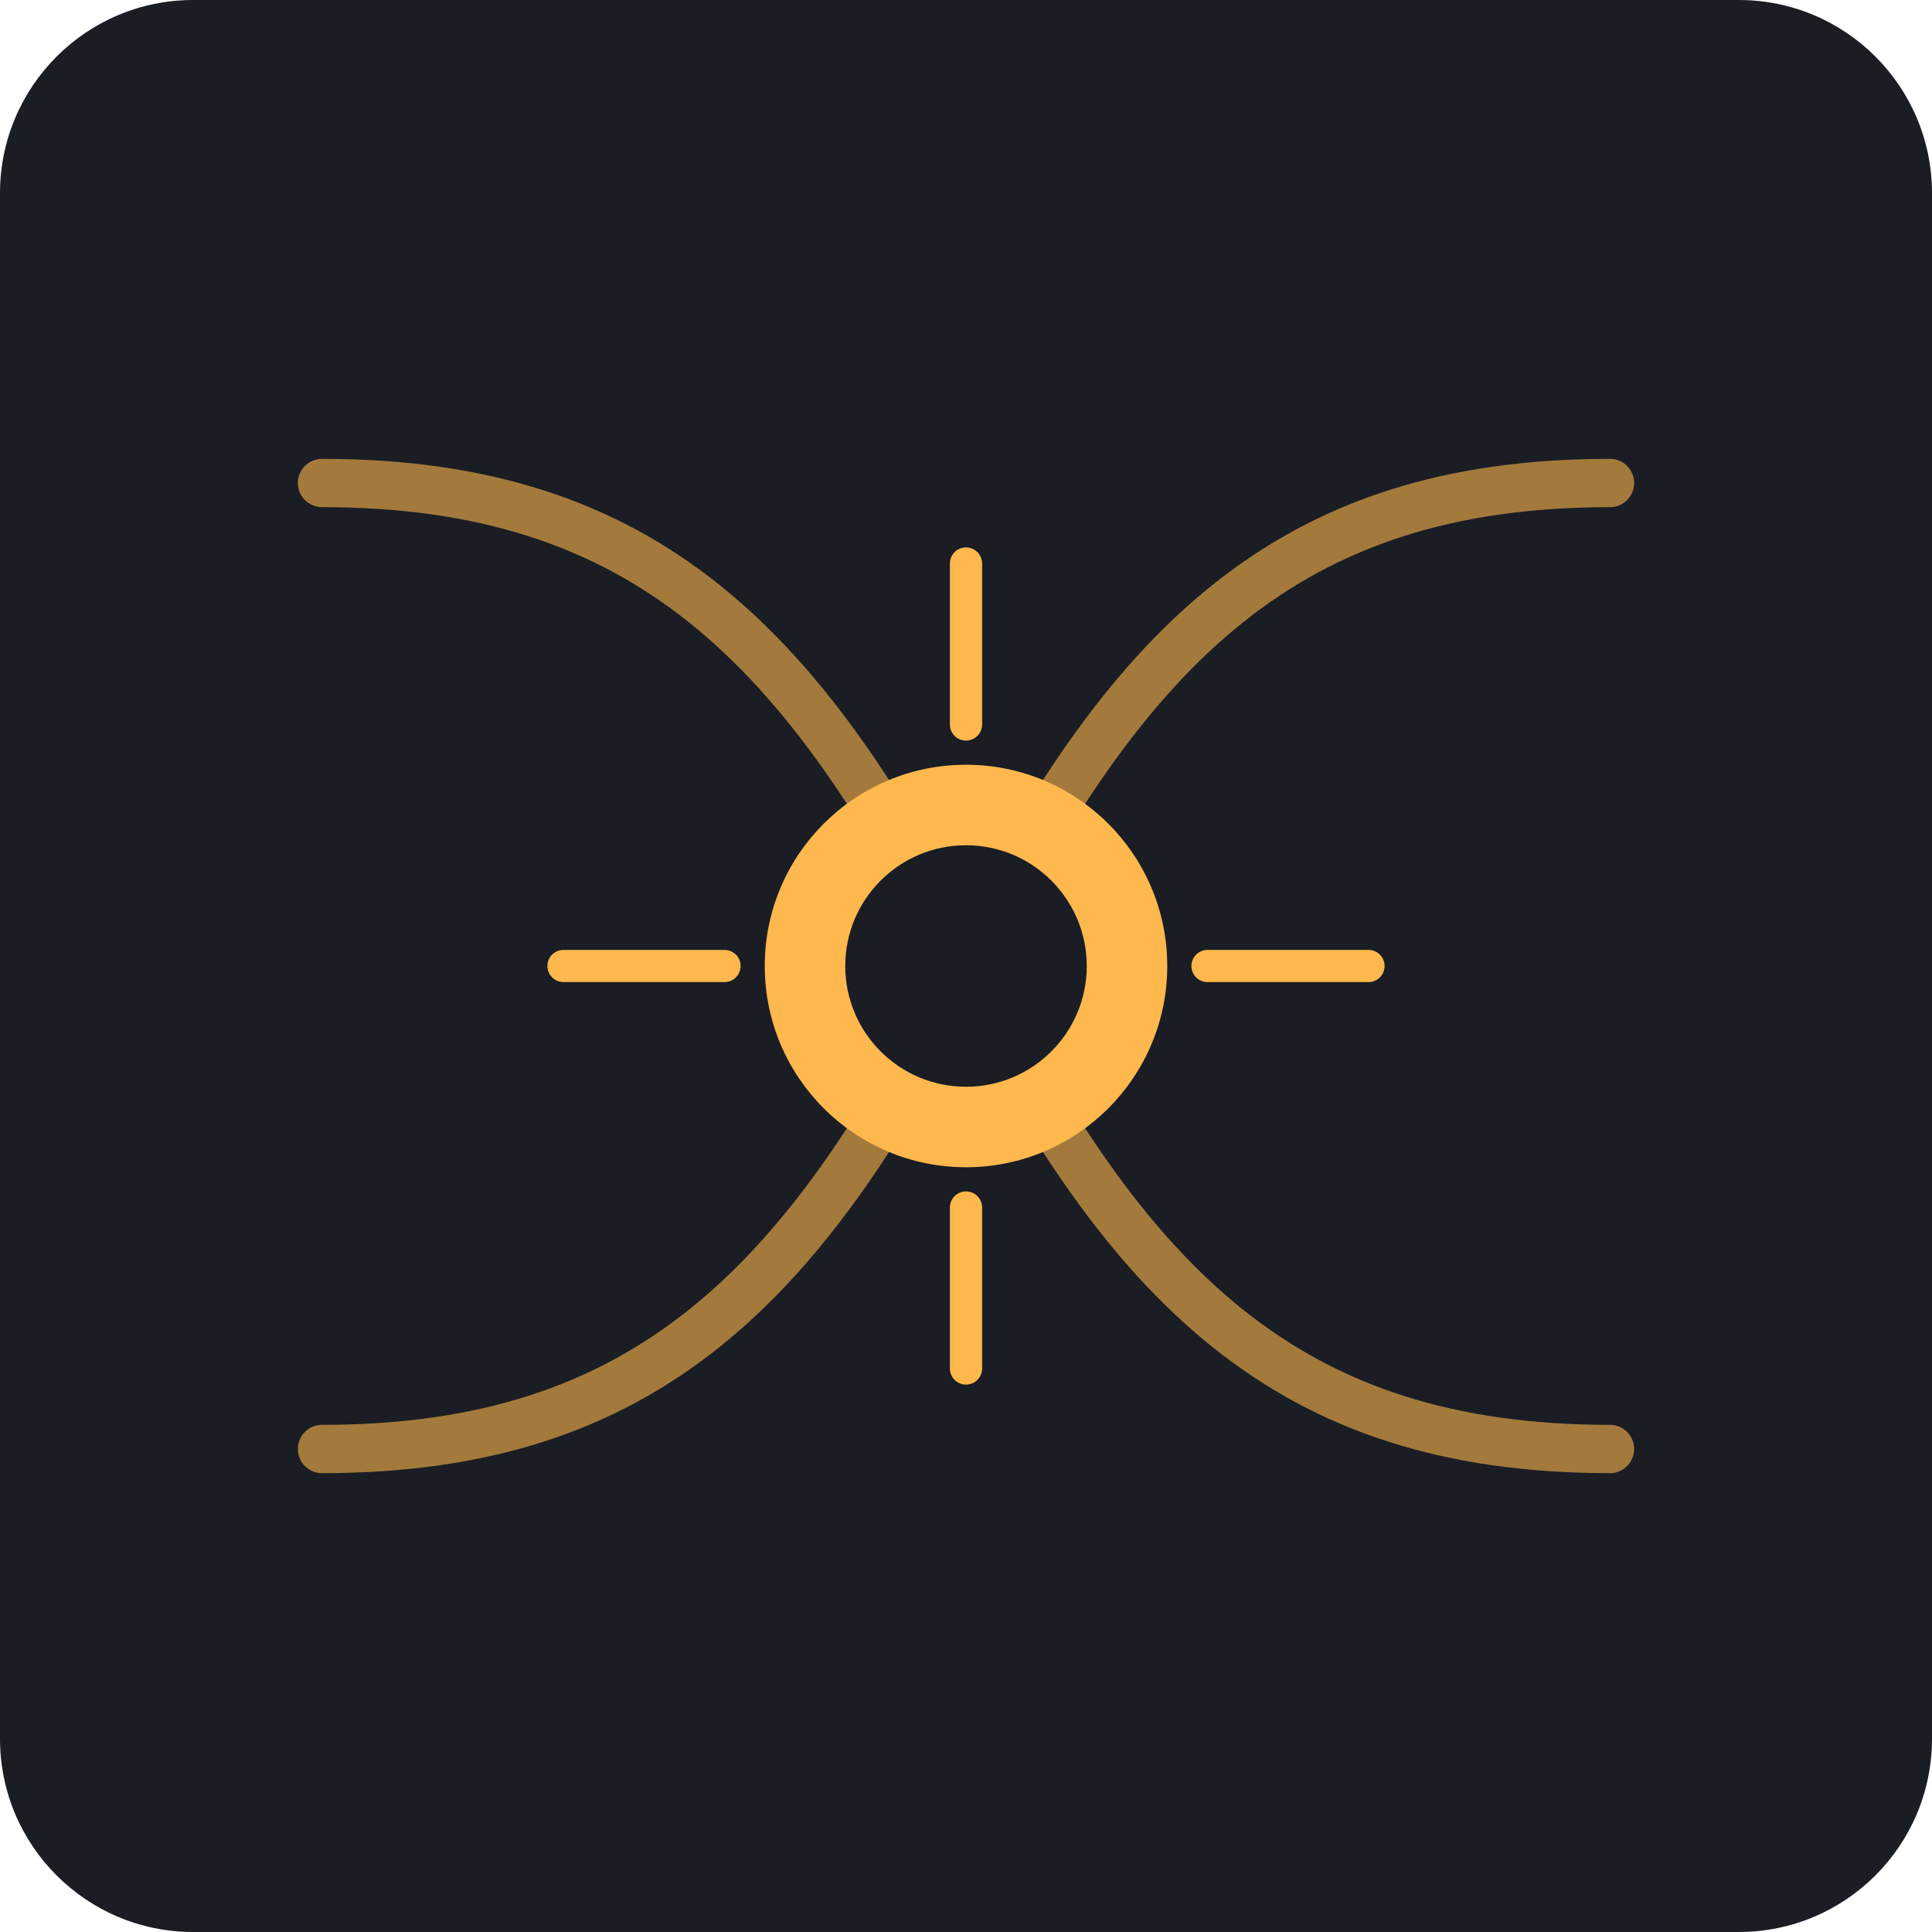
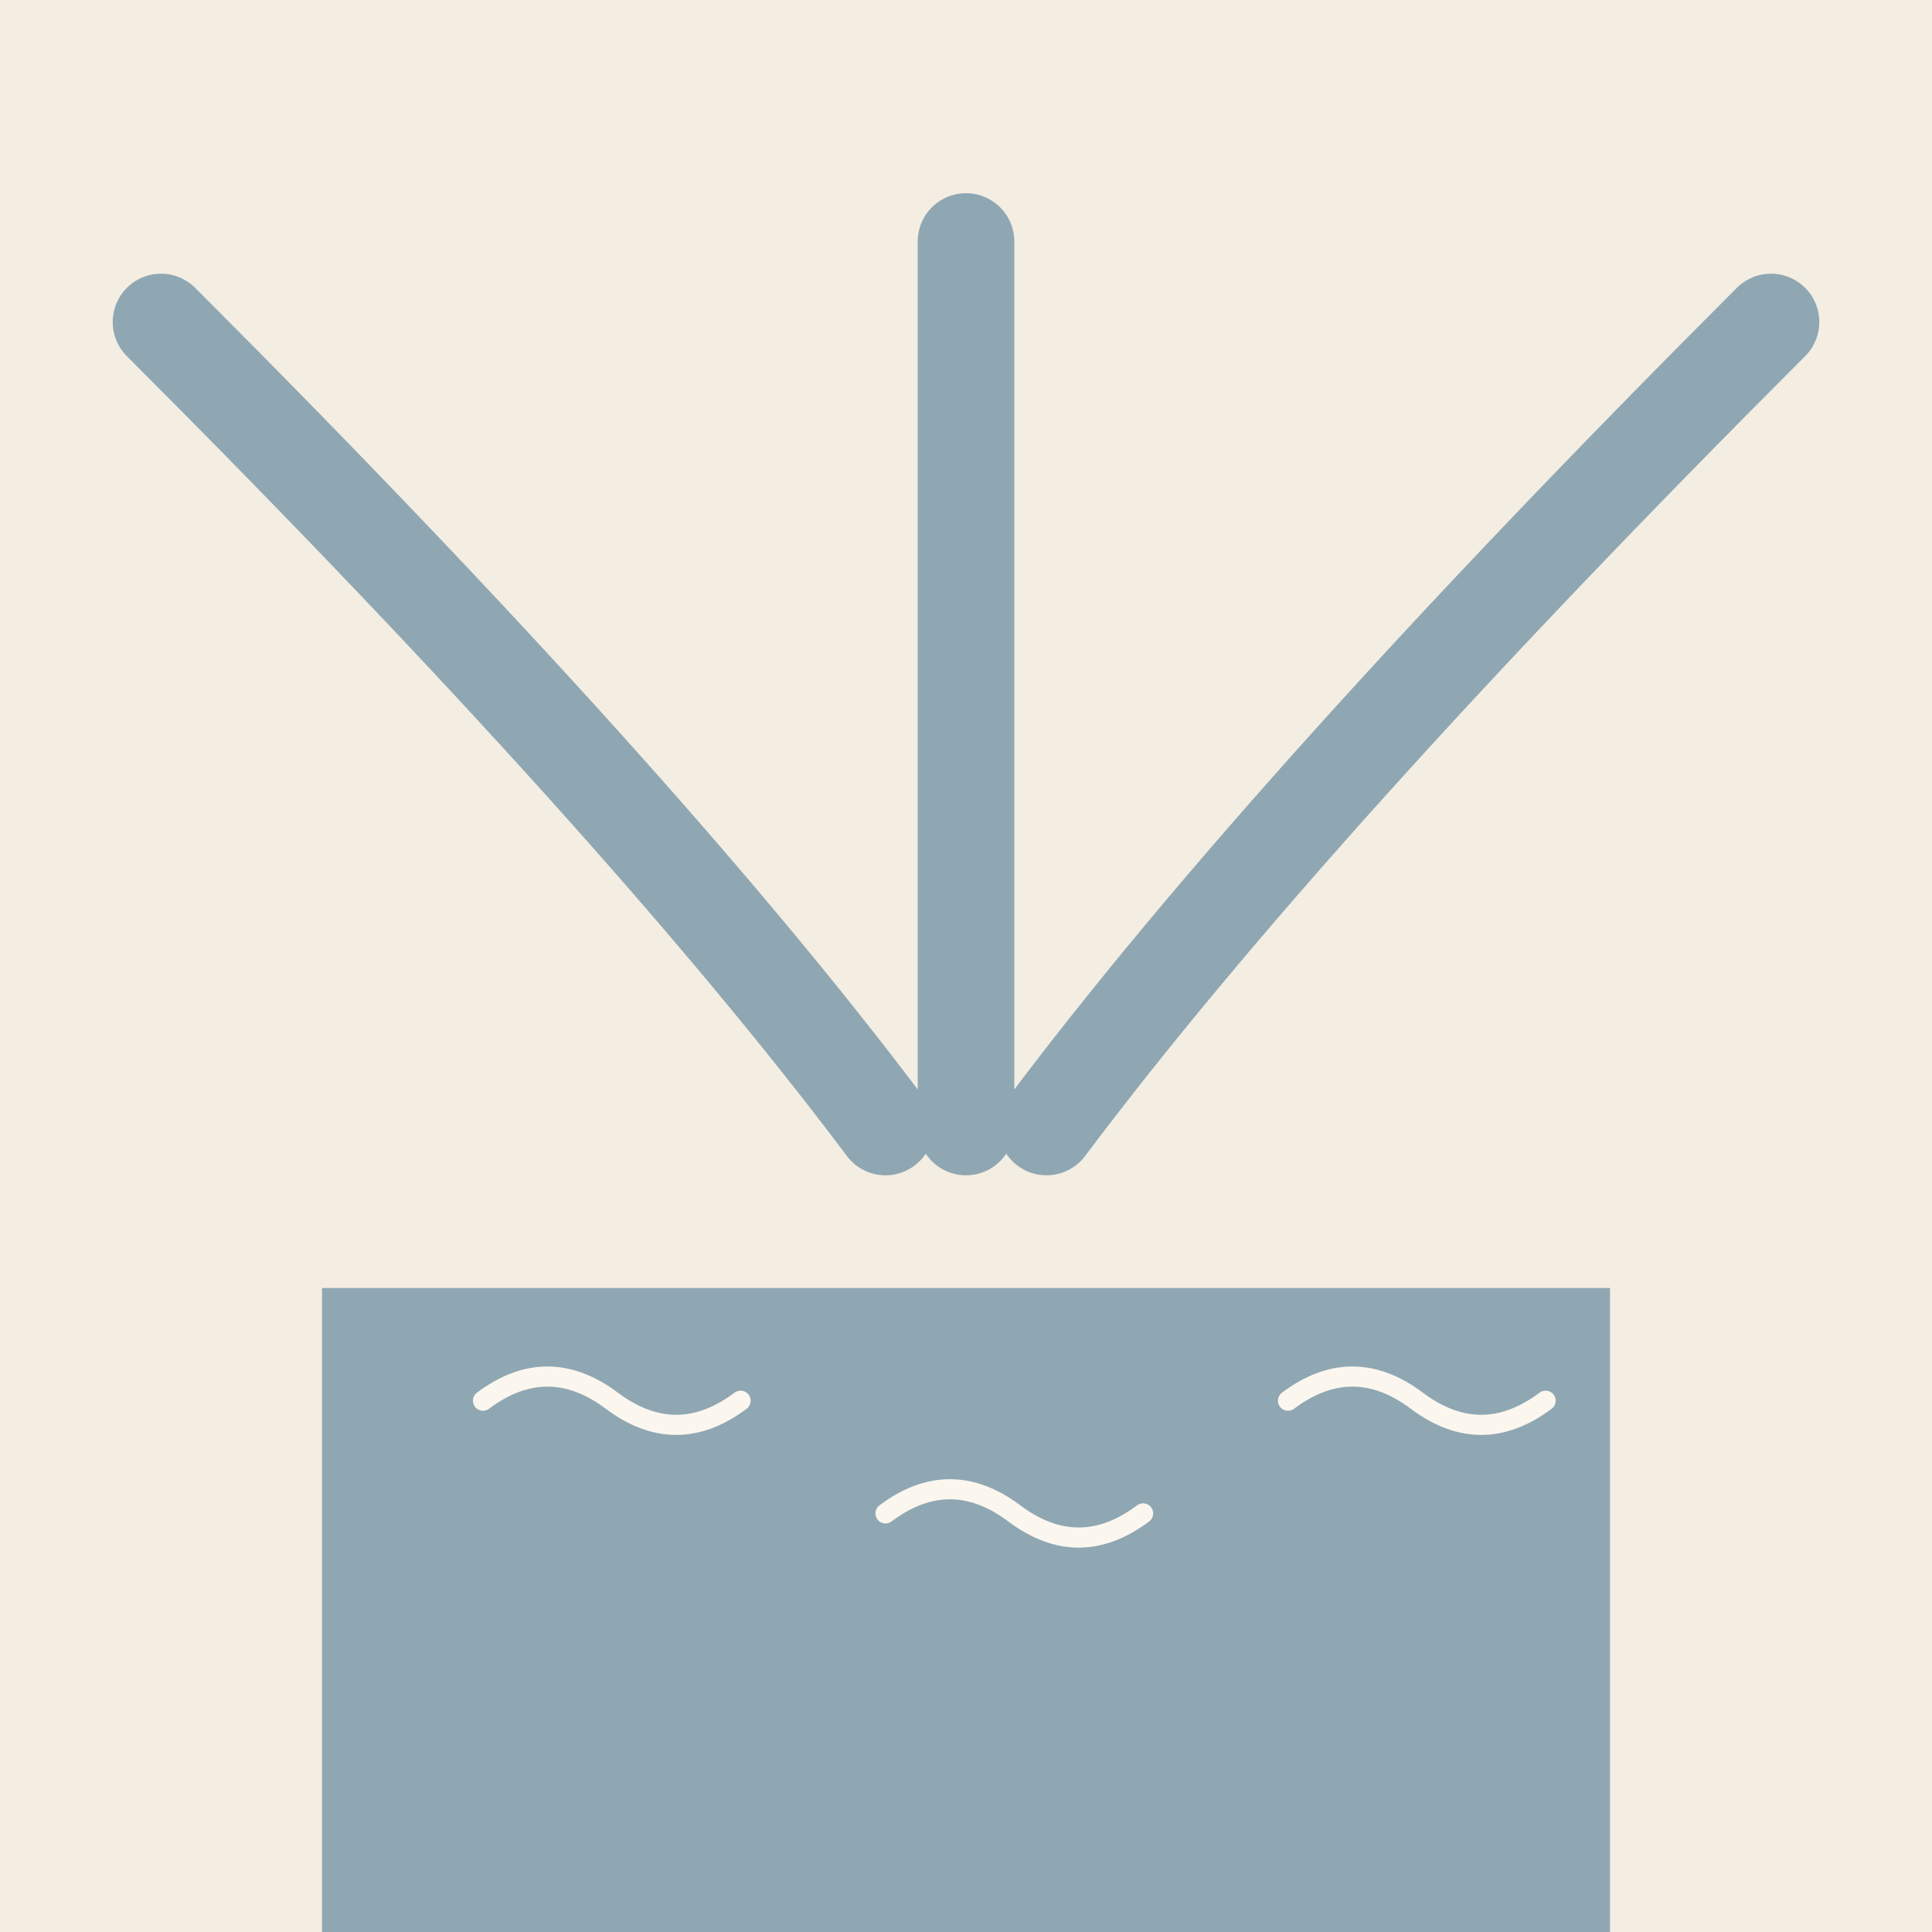
- <svg xmlns="http://www.w3.org/2000/svg" viewBox="0 0 240 240">
-   <rect width="240" height="240" rx="24" fill="#1A1D24" />
-   <g fill="none" stroke-width="6" stroke-linecap="round" stroke-linejoin="round">
-     <path d="M40 60 C 80 60, 100 80, 120 120" stroke="#FFB84D" opacity="0.6" />
-     <path d="M40 180 C 80 180, 100 160, 120 120" stroke="#FFB84D" opacity="0.6" />
-     <path d="M200 60 C 160 60, 140 80, 120 120" stroke="#FFB84D" opacity="0.6" />
-     <path d="M200 180 C 160 180, 140 160, 120 120" stroke="#FFB84D" opacity="0.6" />
-   </g>
-   <circle cx="120" cy="120" r="25" fill="#FFB84D" />
-   <circle cx="120" cy="120" r="15" fill="#1A1D24" />
-   <g stroke="#FFB84D" stroke-width="4" stroke-linecap="round">
-     <line x1="120" y1="90" x2="120" y2="70" />
-     <line x1="120" y1="150" x2="120" y2="170" />
-     <line x1="90" y1="120" x2="70" y2="120" />
-     <line x1="150" y1="120" x2="170" y2="120" />
-   </g>
+ <svg xmlns="http://www.w3.org/2000/svg" viewBox="0 0 240 240" data-style="editorial">
+   <rect width="240" height="240" fill="#F4EDE2" />
+   <path d="M20 40Q80 100 110 140M220 40Q160 100 130 140M120 30L120 140" fill="none" stroke="#8FA7B3" stroke-width="12" stroke-linecap="round" stroke-linejoin="round" />
+   <rect x="40" y="160" width="160" height="80" rx="0" fill="#8FA7B3" />
+   <path d="M60 174q8 -6 16 0t16 0" fill="none" stroke="#FBF6EE" stroke-width="2.5" stroke-linecap="round" stroke-linejoin="round" />
+   <path d="M110 188q8 -6 16 0t16 0" fill="none" stroke="#FBF6EE" stroke-width="2.5" stroke-linecap="round" stroke-linejoin="round" />
+   <path d="M160 174q8 -6 16 0t16 0" fill="none" stroke="#FBF6EE" stroke-width="2.5" stroke-linecap="round" stroke-linejoin="round" />
</svg>
